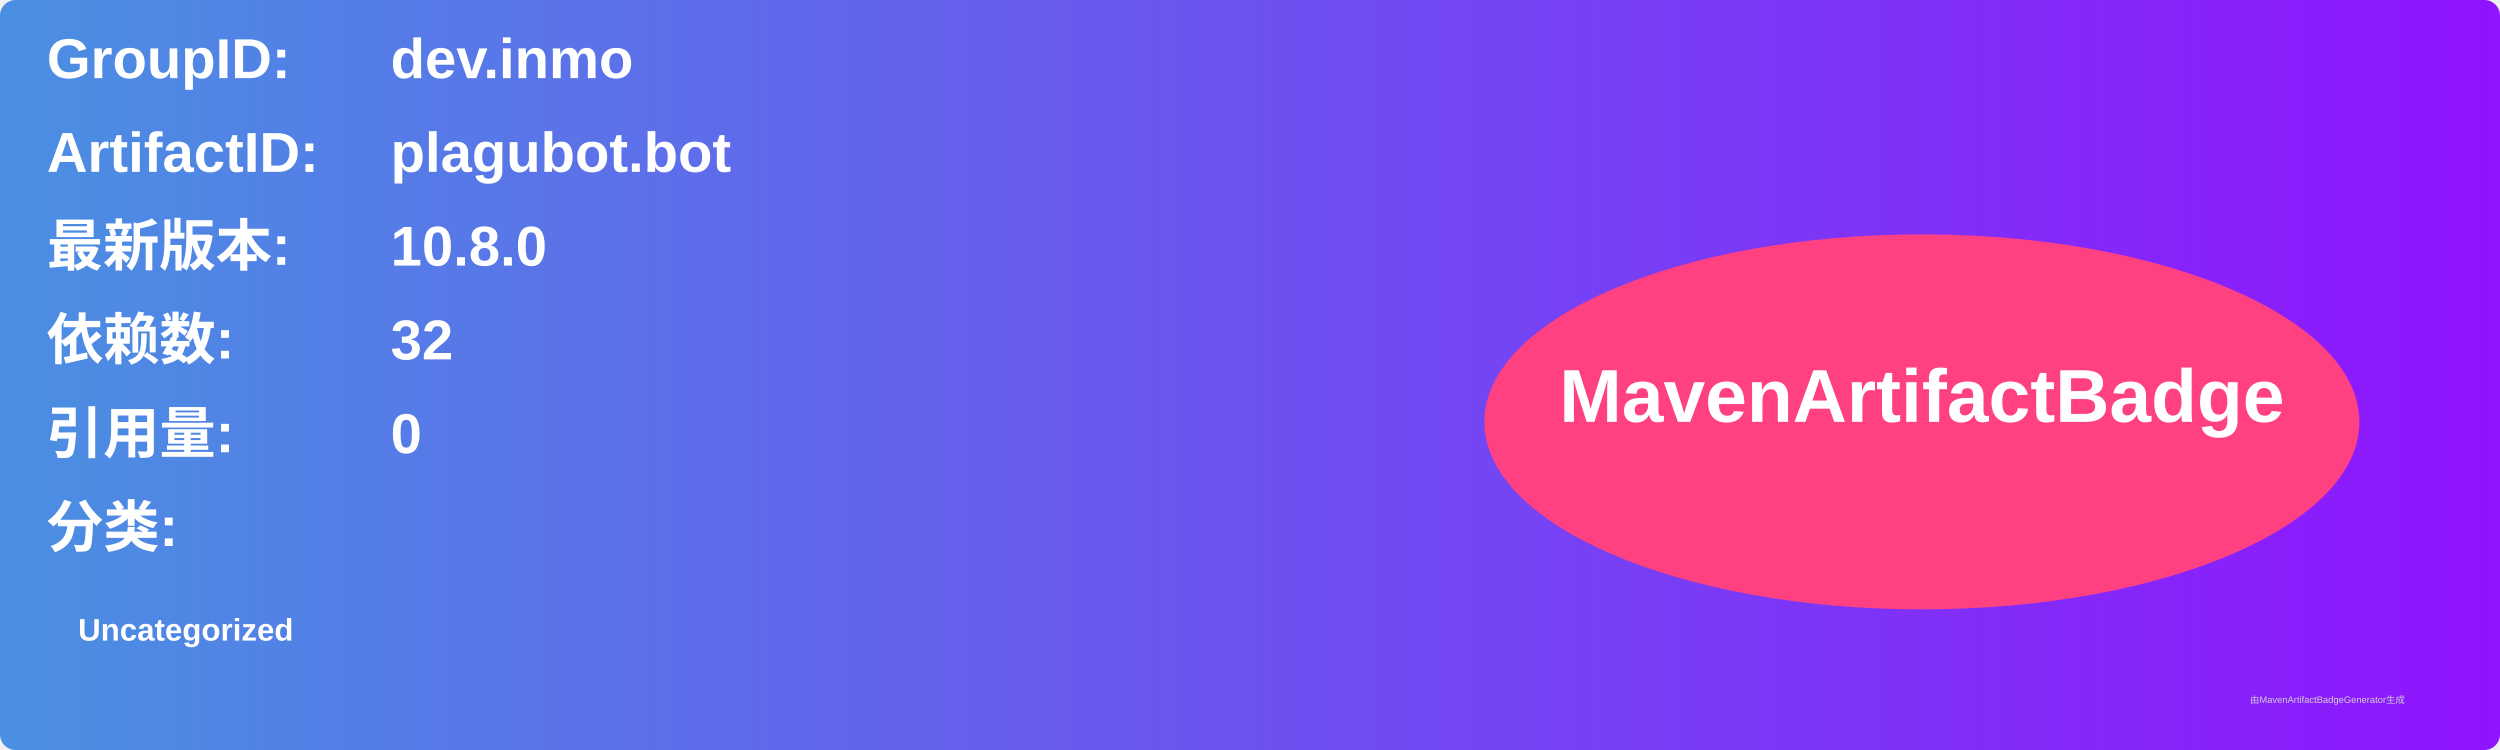
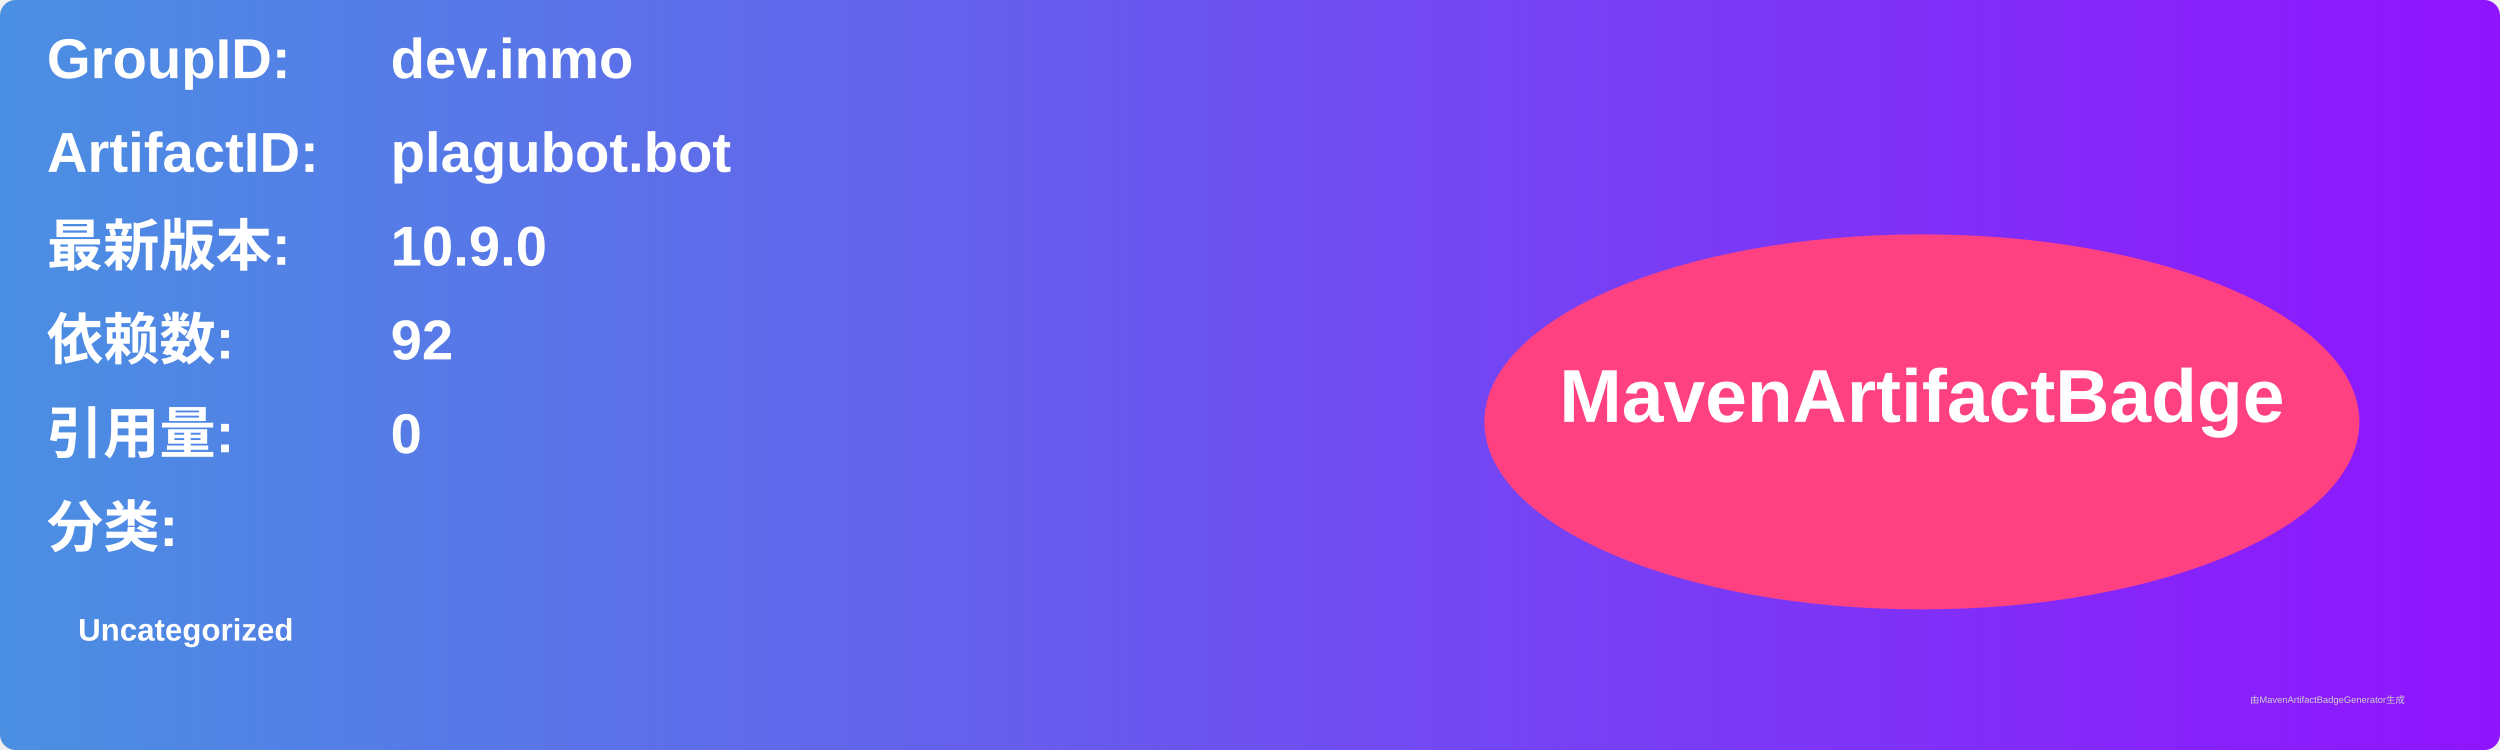
<svg xmlns="http://www.w3.org/2000/svg" width="800" height="240" viewBox="0 0 800 240">
  <linearGradient id="grad" x1="0%" y1="0%" x2="100%" y2="0%">
    <stop offset="0%" stop-color="#4a90e2" />
    <stop offset="100%" stop-color="#9013fe" />
  </linearGradient>
  <rect width="100%" height="100%" rx="5" ry="5" fill="url(#grad)" />
  <g transform="translate(15, 15)">
    <text x="0" y="10" font-family="Arial" font-size="18" fill="white" font-weight="bold" width="260">GroupID:</text>
    <text x="110" y="10" font-family="Arial" font-size="18" fill="white" font-weight="bold" width="460">dev.inmo</text>
    <text x="0" y="40" font-family="Arial" font-size="18" fill="white" font-weight="bold" width="260">ArtifactID:</text>
    <text x="110" y="40" font-family="Arial" font-size="18" fill="white" font-weight="bold" width="460">plagubot.bot</text>
    <text x="0" y="70" font-family="Arial" font-size="18" fill="white" font-weight="bold">最新版本:</text>
    <text x="110" y="70" font-family="Arial" font-size="18" fill="white" font-weight="bold">
-       <tspan font-weight="bold">10.8.0</tspan>
+       <tspan font-weight="bold">10.9.0</tspan>
    </text>
    <text x="0" y="100" font-family="Arial" font-size="18" fill="white" font-weight="bold">依赖数: </text>
    <text x="110" y="100" font-family="Arial" font-size="18" fill="white">
-       <tspan font-weight="bold">32</tspan>
+       <tspan font-weight="bold">92</tspan>
    </text>
    <text x="0" y="130" font-family="Arial" font-size="18" fill="white" font-weight="bold">引用量: </text>
    <text x="110" y="130" font-family="Arial" font-size="18" fill="white">
      <tspan font-weight="bold">0</tspan>
    </text>
    <text x="0" y="160" font-family="Arial" font-size="18" fill="white" font-weight="bold">分类:</text>
    <text x="10" y="190" font-family="Arial" font-size="10" fill="white">
      <tspan font-weight="bold">Uncategorized</tspan>
    </text>
    <ellipse cx="600" cy="120" rx="140" ry="60" fill="#ff4081" />
    <text x="600" y="120" text-anchor="middle" font-family="Arial" font-size="24" fill="white" font-weight="bold">MavenArtifactBadge</text>
  </g>
  <text x="720" y="225" font-family="Arial" font-size="3" fill="#d0d0d0">由MavenArtifactBadgeGenerator生成</text>
</svg>
